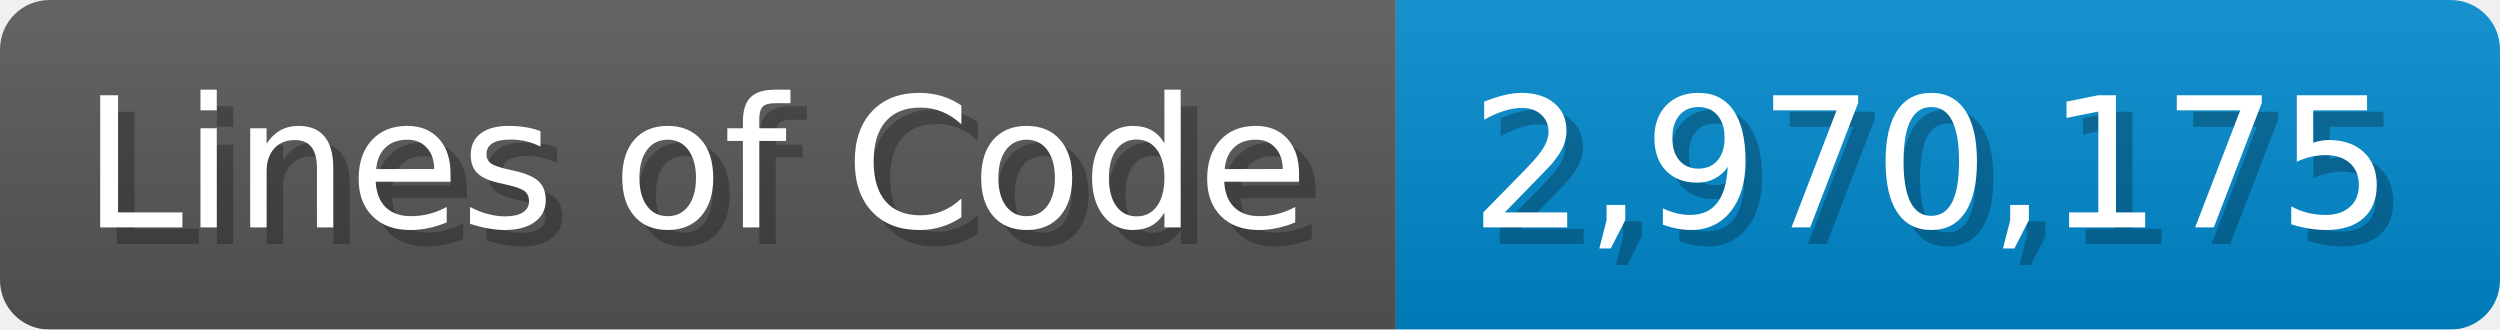
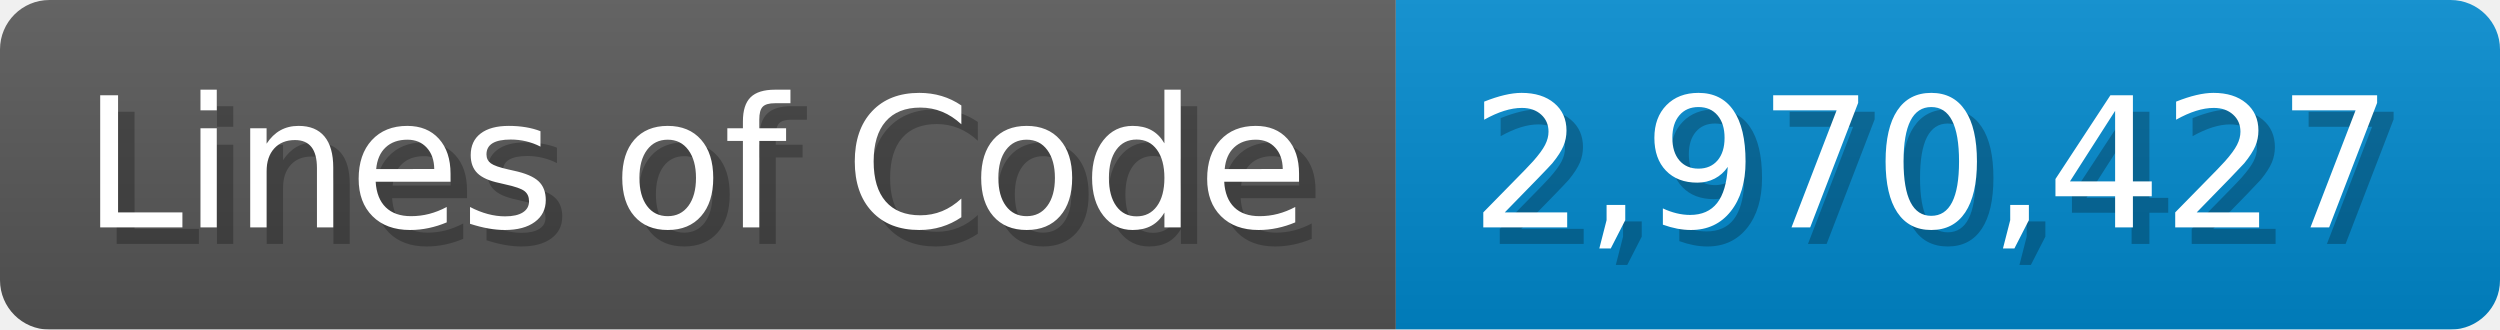
<svg xmlns="http://www.w3.org/2000/svg" width="151.7" height="20" viewBox="0 0 1517 200">
  <linearGradient id="a" x2="0" y2="100%">
    <stop offset="0" stop-opacity=".1" stop-color="#EEE" />
    <stop offset="1" stop-opacity=".1" />
  </linearGradient>
  <mask id="m">
    <rect width="1517" height="200" rx="30" fill="#FFF" />
  </mask>
  <g mask="url(#m)">
    <rect width="847" height="200" fill="#555" />
    <rect width="670" height="200" fill="#08C" x="847" />
    <rect width="1517" height="200" fill="url(#a)" />
  </g>
  <g fill="#fff" text-anchor="start" font-family="Verdana,DejaVu Sans,sans-serif" font-size="110">
    <text x="60" y="148" textLength="747" fill="#000" opacity="0.25">Lines of Code</text>
    <text x="50" y="138" textLength="747">Lines of Code</text>
-     <text x="902" y="148" textLength="570" fill="#000" opacity="0.25">2,970,175</text>
-     <text x="892" y="138" textLength="570">2,970,175</text>
+     <text x="902" y="148" textLength="570" fill="#000" opacity="0.25">2,970,427</text>
+     <text x="892" y="138" textLength="570">2,970,427</text>
  </g>
</svg>
